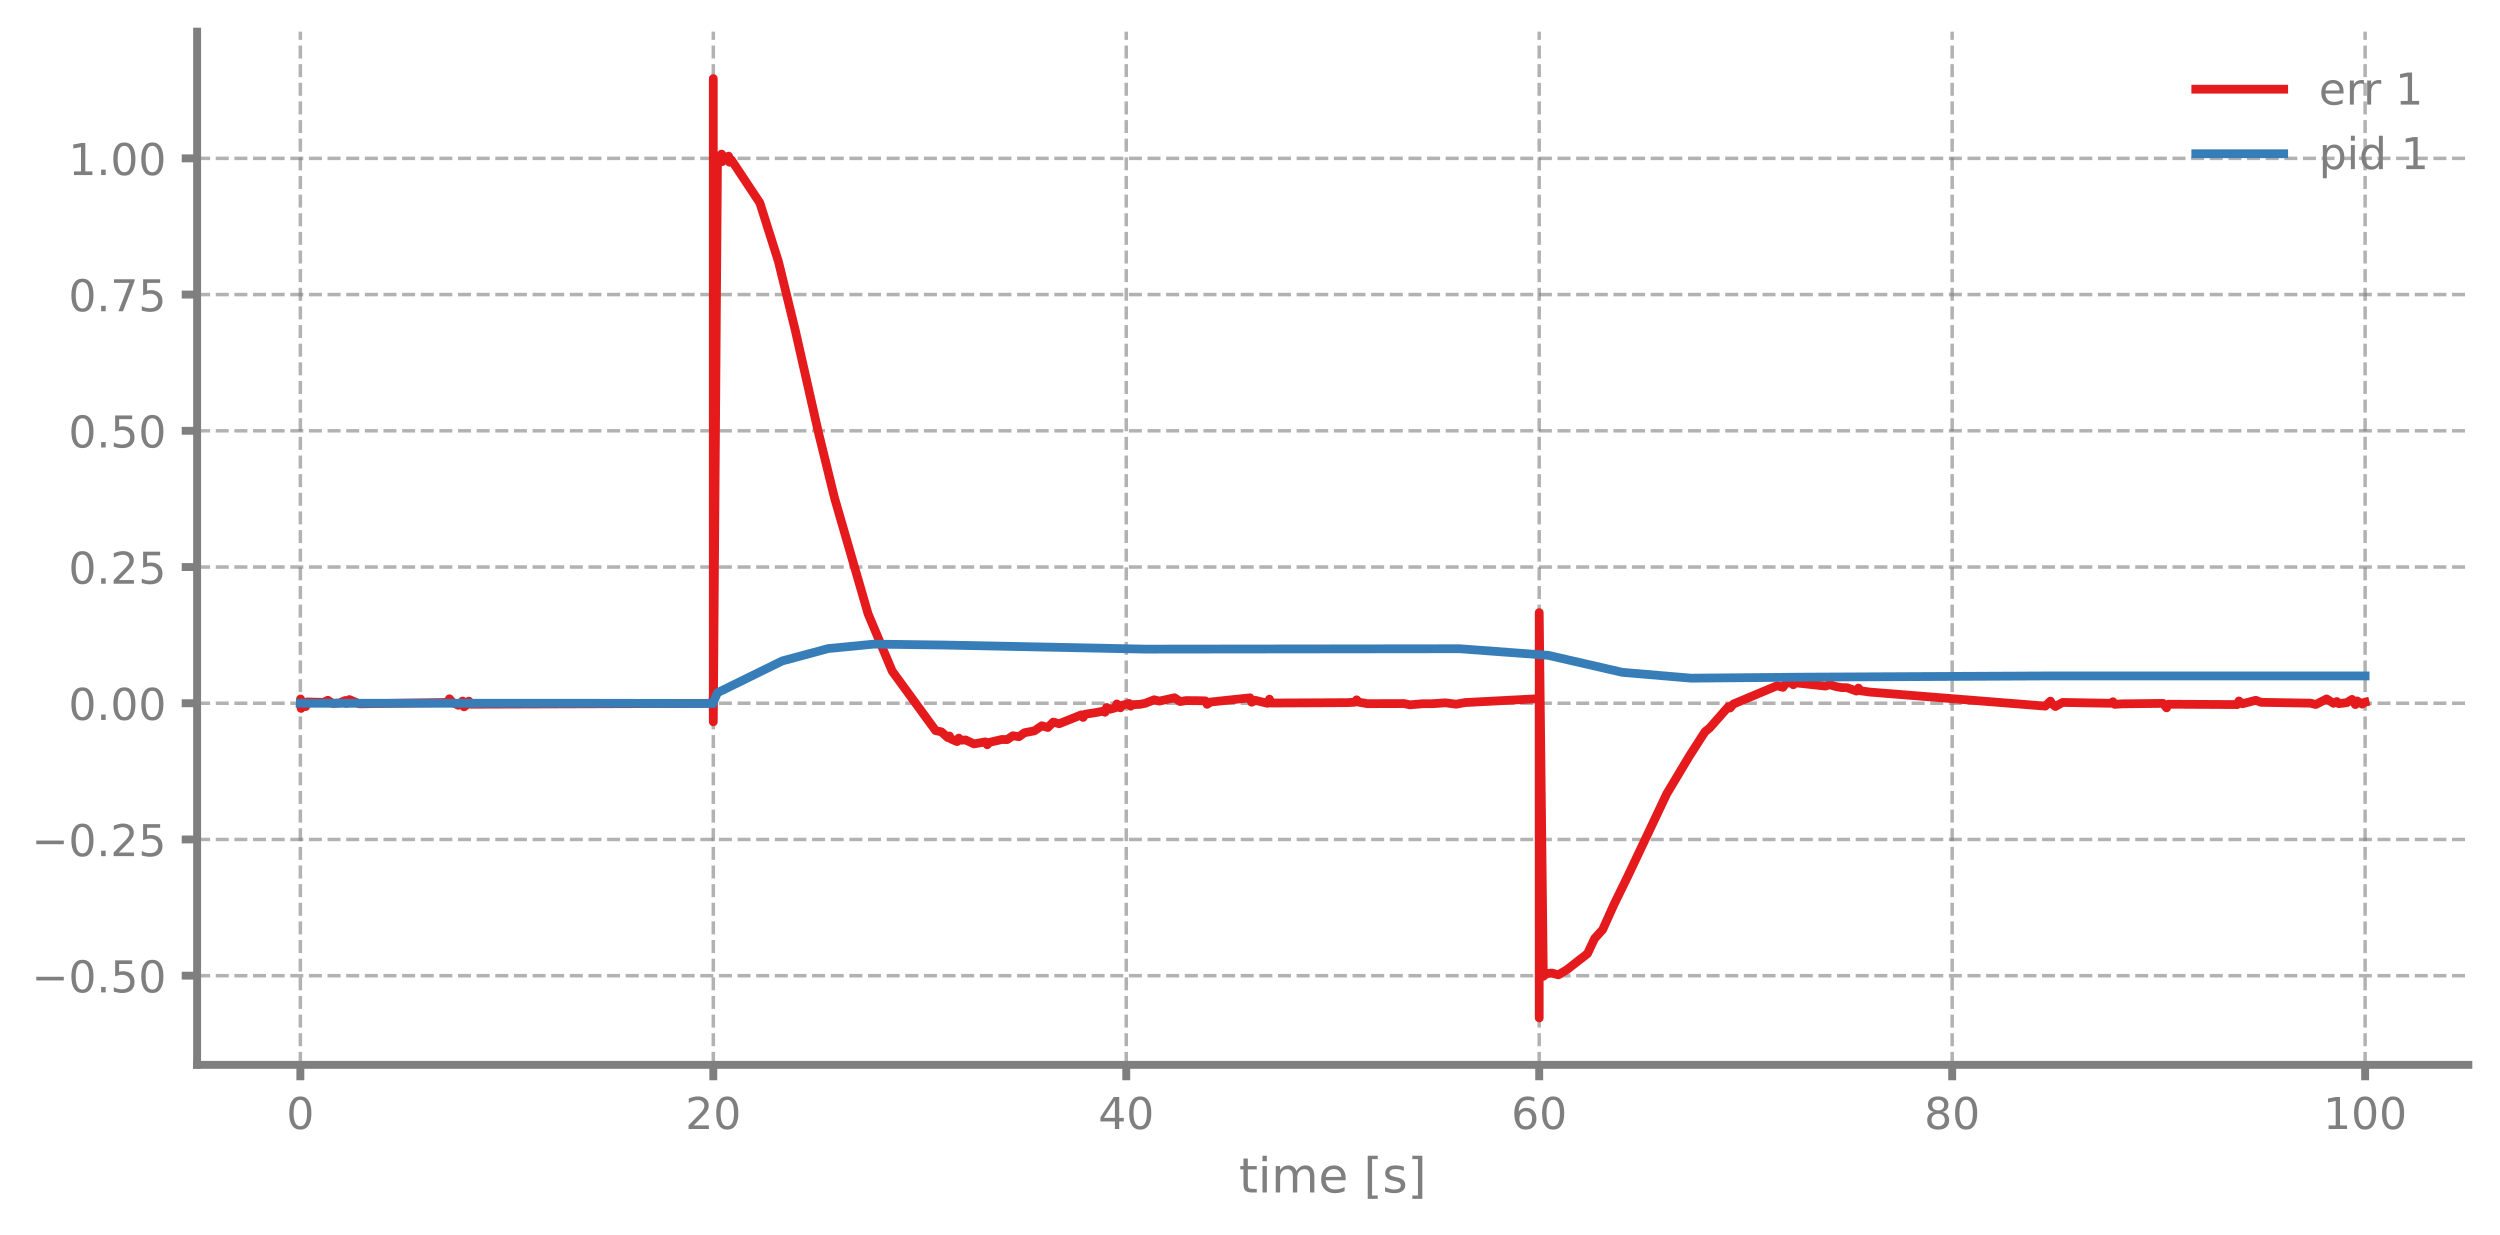
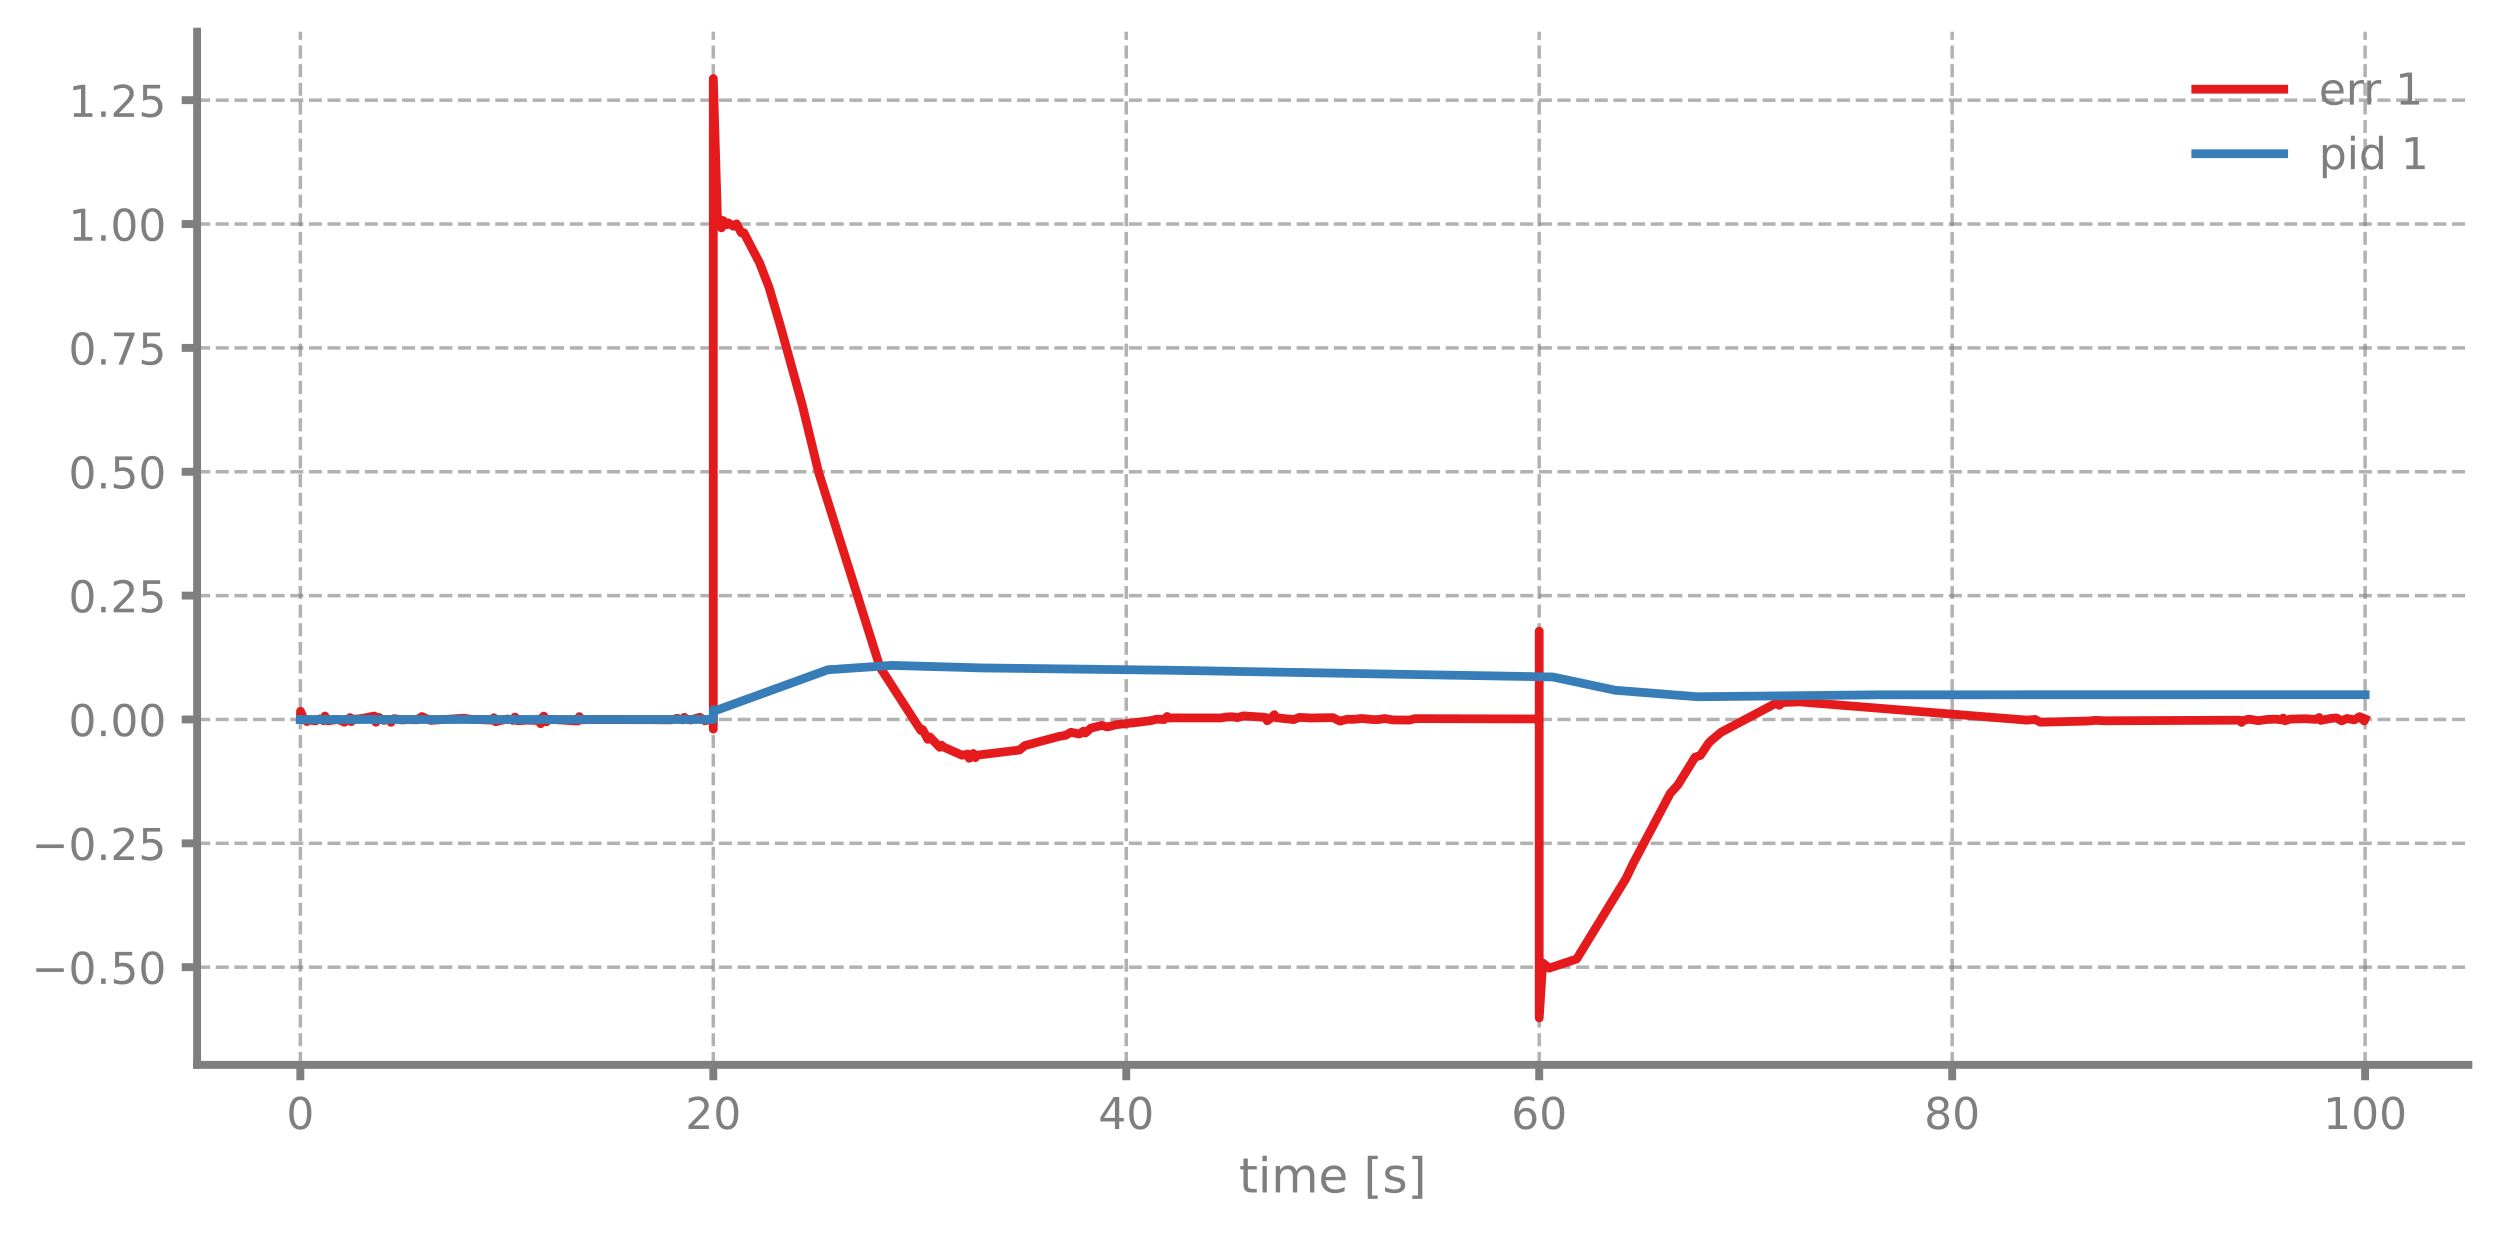
<svg xmlns="http://www.w3.org/2000/svg" xmlns:xlink="http://www.w3.org/1999/xlink" width="568.8pt" height="280.8pt" viewBox="0 0 568.8 280.8" version="1.1">
  <defs>
    <style type="text/css">*{stroke-linejoin: round; stroke-linecap: butt}</style>
  </defs>
  <g id="figure_1">
    <g id="patch_1">
      <path d="M 0 280.8  L 568.8 280.8  L 568.8 0  L 0 0  L 0 280.8  z " style="fill: none" />
    </g>
    <g id="axes_1">
      <g id="patch_2">
        <path d="M 44.845 242.276  L 561.6 242.276  L 561.6 7.2  L 44.845 7.2  L 44.845 242.276  z " style="fill: none" />
      </g>
      <g id="matplotlib.axis_1">
        <g id="xtick_1">
          <g id="line2d_1">
-             <path d="M 68.334 242.276  L 68.334 7.2  " clip-path="url(#pc12c7e720c)" style="fill: none; stroke-dasharray: 2.96,1.28; stroke-dashoffset: 0; stroke: #7f7f7f; stroke-opacity: 0.6; stroke-width: 0.8" />
+             <path d="M 68.334 242.276  L 68.334 7.2  " clip-path="url(#p96ed3cf818)" style="fill: none; stroke-dasharray: 2.96,1.28; stroke-dashoffset: 0; stroke: #7f7f7f; stroke-opacity: 0.6; stroke-width: 0.8" />
          </g>
          <g id="line2d_2">
            <defs>
-               <path id="m08f349e878" d="M 0 0  L 0 3.5  " style="stroke: #7f7f7f; stroke-width: 1.8" />
-             </defs>
-             <g>
-               <use xlink:href="#m08f349e878" x="68.334" y="242.276" style="fill: #7f7f7f; stroke: #7f7f7f; stroke-width: 1.8" />
+               <path id="mef7593d704" d="M 0 0  L 0 3.5  " style="stroke: #7f7f7f; stroke-width: 1.8" />
+             </defs>
+             <g>
+               <use xlink:href="#mef7593d704" x="68.334" y="242.276" style="fill: #7f7f7f; stroke: #7f7f7f; stroke-width: 1.8" />
            </g>
          </g>
          <g id="text_1">
            <g style="fill: #7f7f7f" transform="translate(65.15291 256.8744) scale(0.1 -0.1)">
              <defs>
                <path id="DejaVuSans-30" d="M 2034 4250  Q 1547 4250 1301 3770  Q 1056 3291 1056 2328  Q 1056 1369 1301 889  Q 1547 409 2034 409  Q 2525 409 2770 889  Q 3016 1369 3016 2328  Q 3016 3291 2770 3770  Q 2525 4250 2034 4250  z M 2034 4750  Q 2819 4750 3233 4129  Q 3647 3509 3647 2328  Q 3647 1150 3233 529  Q 2819 -91 2034 -91  Q 1250 -91 836 529  Q 422 1150 422 2328  Q 422 3509 836 4129  Q 1250 4750 2034 4750  z " transform="scale(0.015625)" />
              </defs>
              <use xlink:href="#DejaVuSans-30" />
            </g>
          </g>
        </g>
        <g id="xtick_2">
          <g id="line2d_3">
-             <path d="M 162.29 242.276  L 162.29 7.2  " clip-path="url(#pc12c7e720c)" style="fill: none; stroke-dasharray: 2.96,1.28; stroke-dashoffset: 0; stroke: #7f7f7f; stroke-opacity: 0.6; stroke-width: 0.8" />
+             <path d="M 162.29 242.276  L 162.29 7.2  " clip-path="url(#p96ed3cf818)" style="fill: none; stroke-dasharray: 2.96,1.28; stroke-dashoffset: 0; stroke: #7f7f7f; stroke-opacity: 0.6; stroke-width: 0.8" />
          </g>
          <g id="line2d_4">
            <g>
-               <use xlink:href="#m08f349e878" x="162.29" y="242.276" style="fill: #7f7f7f; stroke: #7f7f7f; stroke-width: 1.8" />
+               <use xlink:href="#mef7593d704" x="162.29" y="242.276" style="fill: #7f7f7f; stroke: #7f7f7f; stroke-width: 1.8" />
            </g>
          </g>
          <g id="text_2">
            <g style="fill: #7f7f7f" transform="translate(155.9271 256.8744) scale(0.1 -0.1)">
              <defs>
                <path id="DejaVuSans-32" d="M 1228 531  L 3431 531  L 3431 0  L 469 0  L 469 531  Q 828 903 1448 1529  Q 2069 2156 2228 2338  Q 2531 2678 2651 2914  Q 2772 3150 2772 3378  Q 2772 3750 2511 3984  Q 2250 4219 1831 4219  Q 1534 4219 1204 4116  Q 875 4013 500 3803  L 500 4441  Q 881 4594 1212 4672  Q 1544 4750 1819 4750  Q 2544 4750 2975 4387  Q 3406 4025 3406 3419  Q 3406 3131 3298 2873  Q 3191 2616 2906 2266  Q 2828 2175 2409 1742  Q 1991 1309 1228 531  z " transform="scale(0.015625)" />
              </defs>
              <use xlink:href="#DejaVuSans-32" />
              <use xlink:href="#DejaVuSans-30" transform="translate(63.62305 0)" />
            </g>
          </g>
        </g>
        <g id="xtick_3">
          <g id="line2d_5">
-             <path d="M 256.245 242.276  L 256.245 7.2  " clip-path="url(#pc12c7e720c)" style="fill: none; stroke-dasharray: 2.96,1.28; stroke-dashoffset: 0; stroke: #7f7f7f; stroke-opacity: 0.6; stroke-width: 0.8" />
+             <path d="M 256.245 242.276  L 256.245 7.2  " clip-path="url(#p96ed3cf818)" style="fill: none; stroke-dasharray: 2.96,1.28; stroke-dashoffset: 0; stroke: #7f7f7f; stroke-opacity: 0.6; stroke-width: 0.8" />
          </g>
          <g id="line2d_6">
            <g>
-               <use xlink:href="#m08f349e878" x="256.245" y="242.276" style="fill: #7f7f7f; stroke: #7f7f7f; stroke-width: 1.8" />
+               <use xlink:href="#mef7593d704" x="256.245" y="242.276" style="fill: #7f7f7f; stroke: #7f7f7f; stroke-width: 1.8" />
            </g>
          </g>
          <g id="text_3">
            <g style="fill: #7f7f7f" transform="translate(249.8825 256.8744) scale(0.1 -0.1)">
              <defs>
                <path id="DejaVuSans-34" d="M 2419 4116  L 825 1625  L 2419 1625  L 2419 4116  z M 2253 4666  L 3047 4666  L 3047 1625  L 3713 1625  L 3713 1100  L 3047 1100  L 3047 0  L 2419 0  L 2419 1100  L 313 1100  L 313 1709  L 2253 4666  z " transform="scale(0.015625)" />
              </defs>
              <use xlink:href="#DejaVuSans-34" />
              <use xlink:href="#DejaVuSans-30" transform="translate(63.62305 0)" />
            </g>
          </g>
        </g>
        <g id="xtick_4">
          <g id="line2d_7">
-             <path d="M 350.2 242.276  L 350.2 7.2  " clip-path="url(#pc12c7e720c)" style="fill: none; stroke-dasharray: 2.96,1.28; stroke-dashoffset: 0; stroke: #7f7f7f; stroke-opacity: 0.6; stroke-width: 0.8" />
+             <path d="M 350.2 242.276  L 350.2 7.2  " clip-path="url(#p96ed3cf818)" style="fill: none; stroke-dasharray: 2.96,1.28; stroke-dashoffset: 0; stroke: #7f7f7f; stroke-opacity: 0.6; stroke-width: 0.8" />
          </g>
          <g id="line2d_8">
            <g>
-               <use xlink:href="#m08f349e878" x="350.2" y="242.276" style="fill: #7f7f7f; stroke: #7f7f7f; stroke-width: 1.8" />
+               <use xlink:href="#mef7593d704" x="350.2" y="242.276" style="fill: #7f7f7f; stroke: #7f7f7f; stroke-width: 1.8" />
            </g>
          </g>
          <g id="text_4">
            <g style="fill: #7f7f7f" transform="translate(343.8379 256.8744) scale(0.1 -0.1)">
              <defs>
                <path id="DejaVuSans-36" d="M 2113 2584  Q 1688 2584 1439 2293  Q 1191 2003 1191 1497  Q 1191 994 1439 701  Q 1688 409 2113 409  Q 2538 409 2786 701  Q 3034 994 3034 1497  Q 3034 2003 2786 2293  Q 2538 2584 2113 2584  z M 3366 4563  L 3366 3988  Q 3128 4100 2886 4159  Q 2644 4219 2406 4219  Q 1781 4219 1451 3797  Q 1122 3375 1075 2522  Q 1259 2794 1537 2939  Q 1816 3084 2150 3084  Q 2853 3084 3261 2657  Q 3669 2231 3669 1497  Q 3669 778 3244 343  Q 2819 -91 2113 -91  Q 1303 -91 875 529  Q 447 1150 447 2328  Q 447 3434 972 4092  Q 1497 4750 2381 4750  Q 2619 4750 2861 4703  Q 3103 4656 3366 4563  z " transform="scale(0.015625)" />
              </defs>
              <use xlink:href="#DejaVuSans-36" />
              <use xlink:href="#DejaVuSans-30" transform="translate(63.62305 0)" />
            </g>
          </g>
        </g>
        <g id="xtick_5">
          <g id="line2d_9">
-             <path d="M 444.156 242.276  L 444.156 7.2  " clip-path="url(#pc12c7e720c)" style="fill: none; stroke-dasharray: 2.96,1.28; stroke-dashoffset: 0; stroke: #7f7f7f; stroke-opacity: 0.6; stroke-width: 0.8" />
+             <path d="M 444.156 242.276  L 444.156 7.2  " clip-path="url(#p96ed3cf818)" style="fill: none; stroke-dasharray: 2.96,1.28; stroke-dashoffset: 0; stroke: #7f7f7f; stroke-opacity: 0.6; stroke-width: 0.8" />
          </g>
          <g id="line2d_10">
            <g>
-               <use xlink:href="#m08f349e878" x="444.156" y="242.276" style="fill: #7f7f7f; stroke: #7f7f7f; stroke-width: 1.8" />
+               <use xlink:href="#mef7593d704" x="444.156" y="242.276" style="fill: #7f7f7f; stroke: #7f7f7f; stroke-width: 1.8" />
            </g>
          </g>
          <g id="text_5">
            <g style="fill: #7f7f7f" transform="translate(437.7933 256.8744) scale(0.1 -0.1)">
              <defs>
                <path id="DejaVuSans-38" d="M 2034 2216  Q 1584 2216 1326 1975  Q 1069 1734 1069 1313  Q 1069 891 1326 650  Q 1584 409 2034 409  Q 2484 409 2743 651  Q 3003 894 3003 1313  Q 3003 1734 2745 1975  Q 2488 2216 2034 2216  z M 1403 2484  Q 997 2584 770 2862  Q 544 3141 544 3541  Q 544 4100 942 4425  Q 1341 4750 2034 4750  Q 2731 4750 3128 4425  Q 3525 4100 3525 3541  Q 3525 3141 3298 2862  Q 3072 2584 2669 2484  Q 3125 2378 3379 2068  Q 3634 1759 3634 1313  Q 3634 634 3220 271  Q 2806 -91 2034 -91  Q 1263 -91 848 271  Q 434 634 434 1313  Q 434 1759 690 2068  Q 947 2378 1403 2484  z M 1172 3481  Q 1172 3119 1398 2916  Q 1625 2713 2034 2713  Q 2441 2713 2670 2916  Q 2900 3119 2900 3481  Q 2900 3844 2670 4047  Q 2441 4250 2034 4250  Q 1625 4250 1398 4047  Q 1172 3844 1172 3481  z " transform="scale(0.015625)" />
              </defs>
              <use xlink:href="#DejaVuSans-38" />
              <use xlink:href="#DejaVuSans-30" transform="translate(63.62305 0)" />
            </g>
          </g>
        </g>
        <g id="xtick_6">
          <g id="line2d_11">
-             <path d="M 538.111 242.276  L 538.111 7.2  " clip-path="url(#pc12c7e720c)" style="fill: none; stroke-dasharray: 2.96,1.28; stroke-dashoffset: 0; stroke: #7f7f7f; stroke-opacity: 0.6; stroke-width: 0.8" />
+             <path d="M 538.111 242.276  L 538.111 7.2  " clip-path="url(#p96ed3cf818)" style="fill: none; stroke-dasharray: 2.96,1.28; stroke-dashoffset: 0; stroke: #7f7f7f; stroke-opacity: 0.6; stroke-width: 0.8" />
          </g>
          <g id="line2d_12">
            <g>
-               <use xlink:href="#m08f349e878" x="538.111" y="242.276" style="fill: #7f7f7f; stroke: #7f7f7f; stroke-width: 1.8" />
+               <use xlink:href="#mef7593d704" x="538.111" y="242.276" style="fill: #7f7f7f; stroke: #7f7f7f; stroke-width: 1.8" />
            </g>
          </g>
          <g id="text_6">
            <g style="fill: #7f7f7f" transform="translate(528.5674 256.8744) scale(0.1 -0.1)">
              <defs>
                <path id="DejaVuSans-31" d="M 794 531  L 1825 531  L 1825 4091  L 703 3866  L 703 4441  L 1819 4666  L 2450 4666  L 2450 531  L 3481 531  L 3481 0  L 794 0  L 794 531  z " transform="scale(0.015625)" />
              </defs>
              <use xlink:href="#DejaVuSans-31" />
              <use xlink:href="#DejaVuSans-30" transform="translate(63.62305 0)" />
              <use xlink:href="#DejaVuSans-30" transform="translate(127.2461 0)" />
            </g>
          </g>
        </g>
        <g id="text_7">
          <g style="fill: #7f7f7f" transform="translate(281.8921 271.3123) scale(0.11 -0.11)">
            <defs>
              <path id="DejaVuSans-74" d="M 1172 4494  L 1172 3500  L 2356 3500  L 2356 3053  L 1172 3053  L 1172 1153  Q 1172 725 1289 603  Q 1406 481 1766 481  L 2356 481  L 2356 0  L 1766 0  Q 1100 0 847 248  Q 594 497 594 1153  L 594 3053  L 172 3053  L 172 3500  L 594 3500  L 594 4494  L 1172 4494  z " transform="scale(0.015625)" />
              <path id="DejaVuSans-69" d="M 603 3500  L 1178 3500  L 1178 0  L 603 0  L 603 3500  z M 603 4863  L 1178 4863  L 1178 4134  L 603 4134  L 603 4863  z " transform="scale(0.015625)" />
              <path id="DejaVuSans-6d" d="M 3328 2828  Q 3544 3216 3844 3400  Q 4144 3584 4550 3584  Q 5097 3584 5394 3201  Q 5691 2819 5691 2113  L 5691 0  L 5113 0  L 5113 2094  Q 5113 2597 4934 2840  Q 4756 3084 4391 3084  Q 3944 3084 3684 2787  Q 3425 2491 3425 1978  L 3425 0  L 2847 0  L 2847 2094  Q 2847 2600 2669 2842  Q 2491 3084 2119 3084  Q 1678 3084 1418 2786  Q 1159 2488 1159 1978  L 1159 0  L 581 0  L 581 3500  L 1159 3500  L 1159 2956  Q 1356 3278 1631 3431  Q 1906 3584 2284 3584  Q 2666 3584 2933 3390  Q 3200 3197 3328 2828  z " transform="scale(0.015625)" />
              <path id="DejaVuSans-65" d="M 3597 1894  L 3597 1613  L 953 1613  Q 991 1019 1311 708  Q 1631 397 2203 397  Q 2534 397 2845 478  Q 3156 559 3463 722  L 3463 178  Q 3153 47 2828 -22  Q 2503 -91 2169 -91  Q 1331 -91 842 396  Q 353 884 353 1716  Q 353 2575 817 3079  Q 1281 3584 2069 3584  Q 2775 3584 3186 3129  Q 3597 2675 3597 1894  z M 3022 2063  Q 3016 2534 2758 2815  Q 2500 3097 2075 3097  Q 1594 3097 1305 2825  Q 1016 2553 972 2059  L 3022 2063  z " transform="scale(0.015625)" />
              <path id="DejaVuSans-20" transform="scale(0.015625)" />
              <path id="DejaVuSans-5b" d="M 550 4863  L 1875 4863  L 1875 4416  L 1125 4416  L 1125 -397  L 1875 -397  L 1875 -844  L 550 -844  L 550 4863  z " transform="scale(0.015625)" />
              <path id="DejaVuSans-73" d="M 2834 3397  L 2834 2853  Q 2591 2978 2328 3040  Q 2066 3103 1784 3103  Q 1356 3103 1142 2972  Q 928 2841 928 2578  Q 928 2378 1081 2264  Q 1234 2150 1697 2047  L 1894 2003  Q 2506 1872 2764 1633  Q 3022 1394 3022 966  Q 3022 478 2636 193  Q 2250 -91 1575 -91  Q 1294 -91 989 -36  Q 684 19 347 128  L 347 722  Q 666 556 975 473  Q 1284 391 1588 391  Q 1994 391 2212 530  Q 2431 669 2431 922  Q 2431 1156 2273 1281  Q 2116 1406 1581 1522  L 1381 1569  Q 847 1681 609 1914  Q 372 2147 372 2553  Q 372 3047 722 3315  Q 1072 3584 1716 3584  Q 2034 3584 2315 3537  Q 2597 3491 2834 3397  z " transform="scale(0.015625)" />
              <path id="DejaVuSans-5d" d="M 1947 4863  L 1947 -844  L 622 -844  L 622 -397  L 1369 -397  L 1369 4416  L 622 4416  L 622 4863  L 1947 4863  z " transform="scale(0.015625)" />
            </defs>
            <use xlink:href="#DejaVuSans-74" />
            <use xlink:href="#DejaVuSans-69" transform="translate(39.20898 0)" />
            <use xlink:href="#DejaVuSans-6d" transform="translate(66.99219 0)" />
            <use xlink:href="#DejaVuSans-65" transform="translate(164.4043 0)" />
            <use xlink:href="#DejaVuSans-20" transform="translate(225.9277 0)" />
            <use xlink:href="#DejaVuSans-5b" transform="translate(257.7148 0)" />
            <use xlink:href="#DejaVuSans-73" transform="translate(296.7285 0)" />
            <use xlink:href="#DejaVuSans-5d" transform="translate(348.8281 0)" />
          </g>
        </g>
      </g>
      <g id="matplotlib.axis_2">
        <g id="ytick_1">
          <g id="line2d_13">
-             <path d="M 44.845 221.986  L 561.6 221.986  " clip-path="url(#pc12c7e720c)" style="fill: none; stroke-dasharray: 2.96,1.28; stroke-dashoffset: 0; stroke: #7f7f7f; stroke-opacity: 0.6; stroke-width: 0.8" />
+             <path d="M 44.845 220.053  L 561.6 220.053  " clip-path="url(#p96ed3cf818)" style="fill: none; stroke-dasharray: 2.96,1.28; stroke-dashoffset: 0; stroke: #7f7f7f; stroke-opacity: 0.6; stroke-width: 0.8" />
          </g>
          <g id="line2d_14">
            <defs>
-               <path id="mcd53370aac" d="M 0 0  L -3.5 0  " style="stroke: #7f7f7f; stroke-width: 1.8" />
-             </defs>
-             <g>
-               <use xlink:href="#mcd53370aac" x="44.845" y="221.986" style="fill: #7f7f7f; stroke: #7f7f7f; stroke-width: 1.8" />
+               <path id="mf9d388a84d" d="M 0 0  L -3.5 0  " style="stroke: #7f7f7f; stroke-width: 1.8" />
+             </defs>
+             <g>
+               <use xlink:href="#mf9d388a84d" x="44.845" y="220.053" style="fill: #7f7f7f; stroke: #7f7f7f; stroke-width: 1.8" />
            </g>
          </g>
          <g id="text_8">
-             <g style="fill: #7f7f7f" transform="translate(7.2 225.7857) scale(0.1 -0.1)">
+             <g style="fill: #7f7f7f" transform="translate(7.2 223.8523) scale(0.1 -0.1)">
              <defs>
                <path id="DejaVuSans-2212" d="M 678 2272  L 4684 2272  L 4684 1741  L 678 1741  L 678 2272  z " transform="scale(0.015625)" />
                <path id="DejaVuSans-2e" d="M 684 794  L 1344 794  L 1344 0  L 684 0  L 684 794  z " transform="scale(0.015625)" />
                <path id="DejaVuSans-35" d="M 691 4666  L 3169 4666  L 3169 4134  L 1269 4134  L 1269 2991  Q 1406 3038 1543 3061  Q 1681 3084 1819 3084  Q 2600 3084 3056 2656  Q 3513 2228 3513 1497  Q 3513 744 3044 326  Q 2575 -91 1722 -91  Q 1428 -91 1123 -41  Q 819 9 494 109  L 494 744  Q 775 591 1075 516  Q 1375 441 1709 441  Q 2250 441 2565 725  Q 2881 1009 2881 1497  Q 2881 1984 2565 2268  Q 2250 2553 1709 2553  Q 1456 2553 1204 2497  Q 953 2441 691 2322  L 691 4666  z " transform="scale(0.015625)" />
              </defs>
              <use xlink:href="#DejaVuSans-2212" />
              <use xlink:href="#DejaVuSans-30" transform="translate(83.78906 0)" />
              <use xlink:href="#DejaVuSans-2e" transform="translate(147.4121 0)" />
              <use xlink:href="#DejaVuSans-35" transform="translate(179.1992 0)" />
              <use xlink:href="#DejaVuSans-30" transform="translate(242.8223 0)" />
            </g>
          </g>
        </g>
        <g id="ytick_2">
          <g id="line2d_15">
-             <path d="M 44.845 190.994  L 561.6 190.994  " clip-path="url(#pc12c7e720c)" style="fill: none; stroke-dasharray: 2.96,1.28; stroke-dashoffset: 0; stroke: #7f7f7f; stroke-opacity: 0.6; stroke-width: 0.8" />
+             <path d="M 44.845 191.873  L 561.6 191.873  " clip-path="url(#p96ed3cf818)" style="fill: none; stroke-dasharray: 2.96,1.28; stroke-dashoffset: 0; stroke: #7f7f7f; stroke-opacity: 0.6; stroke-width: 0.8" />
          </g>
          <g id="line2d_16">
            <g>
-               <use xlink:href="#mcd53370aac" x="44.845" y="190.994" style="fill: #7f7f7f; stroke: #7f7f7f; stroke-width: 1.8" />
+               <use xlink:href="#mf9d388a84d" x="44.845" y="191.873" style="fill: #7f7f7f; stroke: #7f7f7f; stroke-width: 1.8" />
            </g>
          </g>
          <g id="text_9">
-             <g style="fill: #7f7f7f" transform="translate(7.2 194.793) scale(0.1 -0.1)">
+             <g style="fill: #7f7f7f" transform="translate(7.2 195.6722) scale(0.1 -0.1)">
              <use xlink:href="#DejaVuSans-2212" />
              <use xlink:href="#DejaVuSans-30" transform="translate(83.78906 0)" />
              <use xlink:href="#DejaVuSans-2e" transform="translate(147.4121 0)" />
              <use xlink:href="#DejaVuSans-32" transform="translate(179.1992 0)" />
              <use xlink:href="#DejaVuSans-35" transform="translate(242.8223 0)" />
            </g>
          </g>
        </g>
        <g id="ytick_3">
          <g id="line2d_17">
-             <path d="M 44.845 160.001  L 561.6 160.001  " clip-path="url(#pc12c7e720c)" style="fill: none; stroke-dasharray: 2.96,1.28; stroke-dashoffset: 0; stroke: #7f7f7f; stroke-opacity: 0.6; stroke-width: 0.8" />
+             <path d="M 44.845 163.693  L 561.6 163.693  " clip-path="url(#p96ed3cf818)" style="fill: none; stroke-dasharray: 2.96,1.28; stroke-dashoffset: 0; stroke: #7f7f7f; stroke-opacity: 0.6; stroke-width: 0.8" />
          </g>
          <g id="line2d_18">
            <g>
-               <use xlink:href="#mcd53370aac" x="44.845" y="160.001" style="fill: #7f7f7f; stroke: #7f7f7f; stroke-width: 1.8" />
+               <use xlink:href="#mf9d388a84d" x="44.845" y="163.693" style="fill: #7f7f7f; stroke: #7f7f7f; stroke-width: 1.8" />
            </g>
          </g>
          <g id="text_10">
-             <g style="fill: #7f7f7f" transform="translate(15.57969 163.8002) scale(0.1 -0.1)">
+             <g style="fill: #7f7f7f" transform="translate(15.57969 167.4922) scale(0.1 -0.1)">
              <use xlink:href="#DejaVuSans-30" />
              <use xlink:href="#DejaVuSans-2e" transform="translate(63.62305 0)" />
              <use xlink:href="#DejaVuSans-30" transform="translate(95.41016 0)" />
              <use xlink:href="#DejaVuSans-30" transform="translate(159.0332 0)" />
            </g>
          </g>
        </g>
        <g id="ytick_4">
          <g id="line2d_19">
-             <path d="M 44.845 129.008  L 561.6 129.008  " clip-path="url(#pc12c7e720c)" style="fill: none; stroke-dasharray: 2.96,1.28; stroke-dashoffset: 0; stroke: #7f7f7f; stroke-opacity: 0.6; stroke-width: 0.8" />
+             <path d="M 44.845 135.513  L 561.6 135.513  " clip-path="url(#p96ed3cf818)" style="fill: none; stroke-dasharray: 2.96,1.28; stroke-dashoffset: 0; stroke: #7f7f7f; stroke-opacity: 0.6; stroke-width: 0.8" />
          </g>
          <g id="line2d_20">
            <g>
-               <use xlink:href="#mcd53370aac" x="44.845" y="129.008" style="fill: #7f7f7f; stroke: #7f7f7f; stroke-width: 1.8" />
+               <use xlink:href="#mf9d388a84d" x="44.845" y="135.513" style="fill: #7f7f7f; stroke: #7f7f7f; stroke-width: 1.8" />
            </g>
          </g>
          <g id="text_11">
-             <g style="fill: #7f7f7f" transform="translate(15.57969 132.8075) scale(0.1 -0.1)">
+             <g style="fill: #7f7f7f" transform="translate(15.57969 139.3121) scale(0.1 -0.1)">
              <use xlink:href="#DejaVuSans-30" />
              <use xlink:href="#DejaVuSans-2e" transform="translate(63.62305 0)" />
              <use xlink:href="#DejaVuSans-32" transform="translate(95.41016 0)" />
              <use xlink:href="#DejaVuSans-35" transform="translate(159.0332 0)" />
            </g>
          </g>
        </g>
        <g id="ytick_5">
          <g id="line2d_21">
-             <path d="M 44.845 98.016  L 561.6 98.016  " clip-path="url(#pc12c7e720c)" style="fill: none; stroke-dasharray: 2.96,1.28; stroke-dashoffset: 0; stroke: #7f7f7f; stroke-opacity: 0.6; stroke-width: 0.8" />
+             <path d="M 44.845 107.333  L 561.6 107.333  " clip-path="url(#p96ed3cf818)" style="fill: none; stroke-dasharray: 2.96,1.28; stroke-dashoffset: 0; stroke: #7f7f7f; stroke-opacity: 0.6; stroke-width: 0.8" />
          </g>
          <g id="line2d_22">
            <g>
-               <use xlink:href="#mcd53370aac" x="44.845" y="98.016" style="fill: #7f7f7f; stroke: #7f7f7f; stroke-width: 1.8" />
+               <use xlink:href="#mf9d388a84d" x="44.845" y="107.333" style="fill: #7f7f7f; stroke: #7f7f7f; stroke-width: 1.8" />
            </g>
          </g>
          <g id="text_12">
-             <g style="fill: #7f7f7f" transform="translate(15.57969 101.8148) scale(0.1 -0.1)">
+             <g style="fill: #7f7f7f" transform="translate(15.57969 111.1321) scale(0.1 -0.1)">
              <use xlink:href="#DejaVuSans-30" />
              <use xlink:href="#DejaVuSans-2e" transform="translate(63.62305 0)" />
              <use xlink:href="#DejaVuSans-35" transform="translate(95.41016 0)" />
              <use xlink:href="#DejaVuSans-30" transform="translate(159.0332 0)" />
            </g>
          </g>
        </g>
        <g id="ytick_6">
          <g id="line2d_23">
-             <path d="M 44.845 67.023  L 561.6 67.023  " clip-path="url(#pc12c7e720c)" style="fill: none; stroke-dasharray: 2.96,1.28; stroke-dashoffset: 0; stroke: #7f7f7f; stroke-opacity: 0.6; stroke-width: 0.8" />
+             <path d="M 44.845 79.153  L 561.6 79.153  " clip-path="url(#p96ed3cf818)" style="fill: none; stroke-dasharray: 2.96,1.28; stroke-dashoffset: 0; stroke: #7f7f7f; stroke-opacity: 0.6; stroke-width: 0.8" />
          </g>
          <g id="line2d_24">
            <g>
-               <use xlink:href="#mcd53370aac" x="44.845" y="67.023" style="fill: #7f7f7f; stroke: #7f7f7f; stroke-width: 1.8" />
+               <use xlink:href="#mf9d388a84d" x="44.845" y="79.153" style="fill: #7f7f7f; stroke: #7f7f7f; stroke-width: 1.8" />
            </g>
          </g>
          <g id="text_13">
-             <g style="fill: #7f7f7f" transform="translate(15.57969 70.82213) scale(0.1 -0.1)">
+             <g style="fill: #7f7f7f" transform="translate(15.57969 82.95204) scale(0.1 -0.1)">
              <defs>
                <path id="DejaVuSans-37" d="M 525 4666  L 3525 4666  L 3525 4397  L 1831 0  L 1172 0  L 2766 4134  L 525 4134  L 525 4666  z " transform="scale(0.015625)" />
              </defs>
              <use xlink:href="#DejaVuSans-30" />
              <use xlink:href="#DejaVuSans-2e" transform="translate(63.62305 0)" />
              <use xlink:href="#DejaVuSans-37" transform="translate(95.41016 0)" />
              <use xlink:href="#DejaVuSans-35" transform="translate(159.0332 0)" />
            </g>
          </g>
        </g>
        <g id="ytick_7">
          <g id="line2d_25">
-             <path d="M 44.845 36.03  L 561.6 36.03  " clip-path="url(#pc12c7e720c)" style="fill: none; stroke-dasharray: 2.96,1.28; stroke-dashoffset: 0; stroke: #7f7f7f; stroke-opacity: 0.6; stroke-width: 0.8" />
+             <path d="M 44.845 50.973  L 561.6 50.973  " clip-path="url(#p96ed3cf818)" style="fill: none; stroke-dasharray: 2.96,1.28; stroke-dashoffset: 0; stroke: #7f7f7f; stroke-opacity: 0.6; stroke-width: 0.8" />
          </g>
          <g id="line2d_26">
            <g>
-               <use xlink:href="#mcd53370aac" x="44.845" y="36.03" style="fill: #7f7f7f; stroke: #7f7f7f; stroke-width: 1.8" />
+               <use xlink:href="#mf9d388a84d" x="44.845" y="50.973" style="fill: #7f7f7f; stroke: #7f7f7f; stroke-width: 1.8" />
            </g>
          </g>
          <g id="text_14">
-             <g style="fill: #7f7f7f" transform="translate(15.57969 39.82942) scale(0.1 -0.1)">
+             <g style="fill: #7f7f7f" transform="translate(15.57969 54.77199) scale(0.1 -0.1)">
              <use xlink:href="#DejaVuSans-31" />
              <use xlink:href="#DejaVuSans-2e" transform="translate(63.62305 0)" />
              <use xlink:href="#DejaVuSans-30" transform="translate(95.41016 0)" />
              <use xlink:href="#DejaVuSans-30" transform="translate(159.0332 0)" />
            </g>
          </g>
        </g>
-       </g>
-       <g id="line2d_27">
-         <path d="M 68.334 160.001  L 68.381 159.037  L 68.508 161.177  L 69.274 160.066  L 69.535 160.762  L 69.908 159.714  L 73.603 159.805  L 74.587 159.327  L 75.721 160.057  L 77.239 159.925  L 78.557 159.38  L 78.831 160.026  L 79.486 159.167  L 81.751 160.13  L 101.862 159.828  L 102.253 158.99  L 102.925 159.769  L 104.246 160.461  L 105.26 159.507  L 105.577 160.812  L 106.312 160.259  L 106.687 159.524  L 107.068 160.225  L 162.054 160.026  L 162.239 158.828  L 162.289 162.606  L 162.29 17.885  L 162.289 164.221  L 163.245 35.886  L 163.695 36.058  L 164.341 36.769  L 164.168 35.059  L 164.556 35.571  L 165.346 36.184  L 165.557 35.878  L 165.772 35.527  L 165.987 36.908  L 166.401 36.384  L 172.874 46.145  L 177.113 59.522  L 180.919 75.07  L 186.187 98.308  L 189.873 113.305  L 197.51 139.674  L 203.002 152.708  L 212.866 166.225  L 214.192 166.51  L 215.634 167.813  L 215.998 167.441  L 216.36 168.129  L 217.747 168.726  L 218.141 167.93  L 218.488 168.41  L 219.713 168.364  L 221.591 169.251  L 224.215 168.792  L 224.616 169.446  L 224.984 168.929  L 227.931 168.247  L 229.172 168.271  L 230.434 167.397  L 231.834 167.614  L 233.078 166.715  L 235.348 166.281  L 237.042 165.126  L 238.395 165.521  L 239.634 164.288  L 240.975 164.668  L 246.057 162.636  L 246.423 163.232  L 246.911 162.5  L 248.981 162.186  L 251.054 161.798  L 251.41 162.057  L 251.764 160.964  L 252.583 161.369  L 253.746 161.037  L 254.108 160.163  L 254.497 160.494  L 254.901 161.047  L 255.295 160.483  L 256.871 160.042  L 257.26 160.674  L 257.664 160.323  L 259.347 160.25  L 260.53 160.023  L 262.594 159.216  L 263.783 159.512  L 267.23 158.756  L 268.513 159.617  L 269.864 159.396  L 272.611 159.425  L 274.248 159.459  L 274.637 160.246  L 275.416 159.728  L 284.394 158.769  L 284.774 159.767  L 285.631 159.349  L 288.413 160.02  L 288.83 159.078  L 289.214 159.954  L 306.595 159.866  L 308.256 159.765  L 308.661 159.234  L 309.047 159.731  L 311.075 160.099  L 319.484 160.073  L 320.758 160.361  L 323.734 160.107  L 325.925 160.105  L 328.869 159.907  L 331.311 160.219  L 333.319 159.848  L 350.19 158.96  L 350.202 231.591  L 350.2 139.382  L 351.138 222.128  L 351.884 221.536  L 353.028 221.379  L 354.568 221.795  L 356.501 220.621  L 361.181 216.979  L 362.814 213.52  L 364.639 211.502  L 367.19 205.837  L 370.339 199.386  L 379.211 180.623  L 384.325 172.082  L 387.934 166.469  L 388.94 165.67  L 393.267 160.767  L 393.621 161.093  L 394.423 160.165  L 404.332 156.012  L 405.644 156.386  L 406.747 154.926  L 408.017 155.793  L 408.413 155.34  L 415.322 156.095  L 416.248 155.765  L 417.726 156.209  L 418.932 156.437  L 420.268 156.47  L 422.376 157.235  L 422.831 156.553  L 423.26 157.152  L 425.398 157.458  L 465.35 160.657  L 466.508 159.521  L 466.877 160.147  L 467.64 160.749  L 469.276 159.819  L 480.3 160.014  L 480.732 159.662  L 481.139 160.255  L 482.777 160.138  L 492.133 160.034  L 492.945 161.049  L 493.35 160.226  L 509.003 160.306  L 509.404 159.487  L 510.2 160.124  L 513.231 159.326  L 514.43 159.791  L 515.646 159.815  L 525.692 159.984  L 526.874 160.29  L 529.356 159.022  L 530.911 160.012  L 531.684 159.617  L 532.137 160.097  L 533.945 159.867  L 535.134 159.125  L 535.893 160.307  L 536.276 159.485  L 537.465 160.197  L 537.838 159.844  L 538.111 159.774  L 538.111 159.774  " clip-path="url(#pc12c7e720c)" style="fill: none; stroke: #e41a1c; stroke-width: 2; stroke-linecap: square" />
-       </g>
-       <g id="line2d_28">
-         <path d="M 68.334 160.001  L 71.554 160.002  L 135.617 160.012  L 162.289 160.061  L 162.29 159.792  L 163.245 157.608  L 177.966 150.381  L 188.447 147.56  L 198.845 146.549  L 214.632 146.757  L 260.53 147.688  L 332.104 147.6  L 352.264 149.102  L 369.115 152.968  L 384.797 154.299  L 410.496 154.067  L 465.735 153.788  L 538.111 153.794  L 538.111 153.794  " clip-path="url(#pc12c7e720c)" style="fill: none; stroke: #377eb8; stroke-width: 2; stroke-linecap: square" />
+         <g id="ytick_8">
+           <g id="line2d_27">
+             <path d="M 44.845 22.793  L 561.6 22.793  " clip-path="url(#p96ed3cf818)" style="fill: none; stroke-dasharray: 2.96,1.28; stroke-dashoffset: 0; stroke: #7f7f7f; stroke-opacity: 0.6; stroke-width: 0.8" />
+           </g>
+           <g id="line2d_28">
+             <g>
+               <use xlink:href="#mf9d388a84d" x="44.845" y="22.793" style="fill: #7f7f7f; stroke: #7f7f7f; stroke-width: 1.8" />
+             </g>
+           </g>
+           <g id="text_15">
+             <g style="fill: #7f7f7f" transform="translate(15.57969 26.59194) scale(0.1 -0.1)">
+               <use xlink:href="#DejaVuSans-31" />
+               <use xlink:href="#DejaVuSans-2e" transform="translate(63.62305 0)" />
+               <use xlink:href="#DejaVuSans-32" transform="translate(95.41016 0)" />
+               <use xlink:href="#DejaVuSans-35" transform="translate(159.0332 0)" />
+             </g>
+           </g>
+         </g>
+       </g>
+       <g id="line2d_29">
+         <path d="M 68.334 163.693  L 68.381 161.829  L 69.134 163.598  L 69.822 164.164  L 70.273 163.795  L 71.771 164.025  L 72.677 163.582  L 73.591 163.958  L 73.933 162.918  L 74.583 164.014  L 76.894 163.681  L 78.362 164.312  L 79.638 163.267  L 79.931 164.184  L 80.47 163.595  L 81.318 163.584  L 82.409 163.451  L 85.159 162.912  L 85.531 164.327  L 86.211 163.226  L 87.301 163.9  L 88.678 163.659  L 88.968 164.339  L 89.671 163.496  L 91.524 163.819  L 92.685 163.727  L 94.817 163.757  L 95.982 163.034  L 97.961 163.9  L 105.624 163.395  L 106.793 163.613  L 110.337 163.786  L 111.968 163.846  L 112.366 163.311  L 112.749 164.204  L 115.513 163.577  L 116.791 163.913  L 117.17 163.145  L 117.806 163.976  L 119.967 163.849  L 122.743 163.921  L 123.002 164.649  L 123.243 163.343  L 123.487 163.391  L 123.721 162.93  L 124.012 163.392  L 124.286 164.229  L 125.018 163.65  L 131.476 164.053  L 131.809 163.044  L 132.414 163.784  L 133.717 163.716  L 145.326 163.737  L 147.801 163.738  L 152.703 163.787  L 154.072 163.428  L 155.331 163.783  L 155.699 163.211  L 156.094 163.55  L 157.119 163.816  L 159.227 163.197  L 160.348 163.981  L 162.252 163.563  L 162.288 165.893  L 162.289 162.813  L 162.29 163.383  L 162.29 17.885  L 163.248 50.321  L 164.134 51.836  L 163.824 49.978  L 164.315 51.262  L 164.527 50.191  L 165.305 51.129  L 165.73 50.721  L 166.835 51.466  L 167.566 50.94  L 168.661 52.956  L 169.232 52.938  L 172.783 59.734  L 174.93 65.25  L 177.598 74.302  L 182.553 92.246  L 186.24 107.429  L 200.21 151.792  L 209.507 166.207  L 209.882 165.972  L 210.255 166.628  L 211.09 168.214  L 211.561 167.675  L 213.809 170.022  L 214.207 169.55  L 214.586 169.928  L 218.913 171.836  L 220.157 171.565  L 220.529 172.526  L 220.988 171.723  L 221.458 171.44  L 221.897 172.376  L 222.371 171.814  L 231.964 170.64  L 233.158 169.64  L 240.922 167.562  L 242.462 167.285  L 243.667 166.609  L 245.572 167.01  L 246.47 166.366  L 246.948 166.774  L 248.19 165.664  L 250.668 165.042  L 251.946 165.397  L 253.964 164.889  L 255.092 164.756  L 258.835 164.344  L 261.932 163.937  L 263.226 163.625  L 264.856 163.708  L 265.565 163.022  L 265.896 163.36  L 267.716 163.333  L 277.709 163.353  L 279.038 163.128  L 280.351 163.082  L 281.541 163.277  L 282.882 162.878  L 287.929 163.214  L 288.327 163.983  L 289.112 163.425  L 289.943 162.614  L 290.362 163.293  L 294.377 163.72  L 295.623 163.218  L 298.26 163.36  L 303.256 163.276  L 304.853 164.069  L 306.469 163.653  L 308.128 163.653  L 309.779 163.469  L 312.465 163.724  L 313.692 163.709  L 315.039 163.484  L 316.836 163.796  L 320.683 163.837  L 321.914 163.505  L 350.095 163.581  L 350.157 164.61  L 350.2 161.566  L 350.2 143.602  L 350.201 231.591  L 350.997 219.093  L 352.48 220.269  L 358.725 218.184  L 369.954 199.858  L 371.539 196.528  L 376.58 187.015  L 380.009 180.506  L 381.721 178.63  L 385.663 172.267  L 386.854 171.885  L 388.773 169.027  L 389.55 168.304  L 391.585 166.602  L 404.428 159.798  L 404.809 160.467  L 405.58 159.833  L 409.441 159.69  L 461.123 163.841  L 463.051 163.693  L 464.223 164.314  L 475.061 164.051  L 476.739 163.89  L 478.913 163.994  L 509.61 163.857  L 510.006 164.363  L 510.373 163.948  L 511.667 163.617  L 513.781 163.974  L 515.859 163.688  L 517.967 163.622  L 519.108 163.797  L 519.489 163.375  L 519.879 163.998  L 521.127 163.608  L 524.714 163.525  L 526.847 163.687  L 527.654 163.25  L 528.026 163.904  L 530.359 163.454  L 531.608 163.349  L 532.783 164.018  L 533.991 163.467  L 535.645 163.792  L 536.852 163.056  L 537.91 164.036  L 538.111 163.567  L 538.111 163.567  " clip-path="url(#p96ed3cf818)" style="fill: none; stroke: #e41a1c; stroke-width: 2; stroke-linecap: square" />
+       </g>
+       <g id="line2d_30">
+         <path d="M 68.334 163.693  L 69.822 163.7  L 154.475 163.696  L 162.29 163.688  L 162.29 161.505  L 163.248 161.51  L 188.343 152.388  L 202.774 151.393  L 223.301 151.968  L 265.896 152.493  L 353.266 154.026  L 367.476 157.048  L 386.067 158.522  L 427.403 158.083  L 496.017 158.06  L 538.111 158.057  L 538.111 158.057  " clip-path="url(#p96ed3cf818)" style="fill: none; stroke: #377eb8; stroke-width: 2; stroke-linecap: square" />
      </g>
      <g id="patch_3">
        <path d="M 44.845 242.276  L 44.845 7.2  " style="fill: none; stroke: #7f7f7f; stroke-width: 1.8; stroke-linejoin: miter; stroke-linecap: square" />
      </g>
      <g id="patch_4">
        <path d="M 44.845 242.276  L 561.6 242.276  " style="fill: none; stroke: #7f7f7f; stroke-width: 1.8; stroke-linejoin: miter; stroke-linecap: square" />
      </g>
      <g id="legend_1">
-         <g id="line2d_29">
+         <g id="line2d_31">
          <path d="M 499.584 20.298  L 509.584 20.298  L 519.584 20.298  " style="fill: none; stroke: #e41a1c; stroke-width: 2; stroke-linecap: square" />
        </g>
-         <g id="text_15">
+         <g id="text_16">
          <g style="fill: #7f7f7f" transform="translate(527.5844 23.79844) scale(0.1 -0.1)">
            <defs>
              <path id="DejaVuSans-72" d="M 2631 2963  Q 2534 3019 2420 3045  Q 2306 3072 2169 3072  Q 1681 3072 1420 2755  Q 1159 2438 1159 1844  L 1159 0  L 581 0  L 581 3500  L 1159 3500  L 1159 2956  Q 1341 3275 1631 3429  Q 1922 3584 2338 3584  Q 2397 3584 2469 3576  Q 2541 3569 2628 3553  L 2631 2963  z " transform="scale(0.015625)" />
            </defs>
            <use xlink:href="#DejaVuSans-65" />
            <use xlink:href="#DejaVuSans-72" transform="translate(61.52344 0)" />
            <use xlink:href="#DejaVuSans-72" transform="translate(100.8867 0)" />
            <use xlink:href="#DejaVuSans-20" transform="translate(142 0)" />
            <use xlink:href="#DejaVuSans-31" transform="translate(173.7871 0)" />
          </g>
        </g>
-         <g id="line2d_30">
+         <g id="line2d_32">
          <path d="M 499.584 34.977  L 509.584 34.977  L 519.584 34.977  " style="fill: none; stroke: #377eb8; stroke-width: 2; stroke-linecap: square" />
        </g>
-         <g id="text_16">
+         <g id="text_17">
          <g style="fill: #7f7f7f" transform="translate(527.5844 38.47656) scale(0.1 -0.1)">
            <defs>
              <path id="DejaVuSans-70" d="M 1159 525  L 1159 -1331  L 581 -1331  L 581 3500  L 1159 3500  L 1159 2969  Q 1341 3281 1617 3432  Q 1894 3584 2278 3584  Q 2916 3584 3314 3078  Q 3713 2572 3713 1747  Q 3713 922 3314 415  Q 2916 -91 2278 -91  Q 1894 -91 1617 61  Q 1341 213 1159 525  z M 3116 1747  Q 3116 2381 2855 2742  Q 2594 3103 2138 3103  Q 1681 3103 1420 2742  Q 1159 2381 1159 1747  Q 1159 1113 1420 752  Q 1681 391 2138 391  Q 2594 391 2855 752  Q 3116 1113 3116 1747  z " transform="scale(0.015625)" />
              <path id="DejaVuSans-64" d="M 2906 2969  L 2906 4863  L 3481 4863  L 3481 0  L 2906 0  L 2906 525  Q 2725 213 2448 61  Q 2172 -91 1784 -91  Q 1150 -91 751 415  Q 353 922 353 1747  Q 353 2572 751 3078  Q 1150 3584 1784 3584  Q 2172 3584 2448 3432  Q 2725 3281 2906 2969  z M 947 1747  Q 947 1113 1208 752  Q 1469 391 1925 391  Q 2381 391 2643 752  Q 2906 1113 2906 1747  Q 2906 2381 2643 2742  Q 2381 3103 1925 3103  Q 1469 3103 1208 2742  Q 947 2381 947 1747  z " transform="scale(0.015625)" />
            </defs>
            <use xlink:href="#DejaVuSans-70" />
            <use xlink:href="#DejaVuSans-69" transform="translate(63.47656 0)" />
            <use xlink:href="#DejaVuSans-64" transform="translate(91.25977 0)" />
            <use xlink:href="#DejaVuSans-20" transform="translate(154.7363 0)" />
            <use xlink:href="#DejaVuSans-31" transform="translate(186.5234 0)" />
          </g>
        </g>
      </g>
    </g>
  </g>
  <defs>
-     <clipPath id="pc12c7e720c">
+     <clipPath id="p96ed3cf818">
      <rect x="44.845" y="7.2" width="516.755" height="235.076" />
    </clipPath>
  </defs>
</svg>
